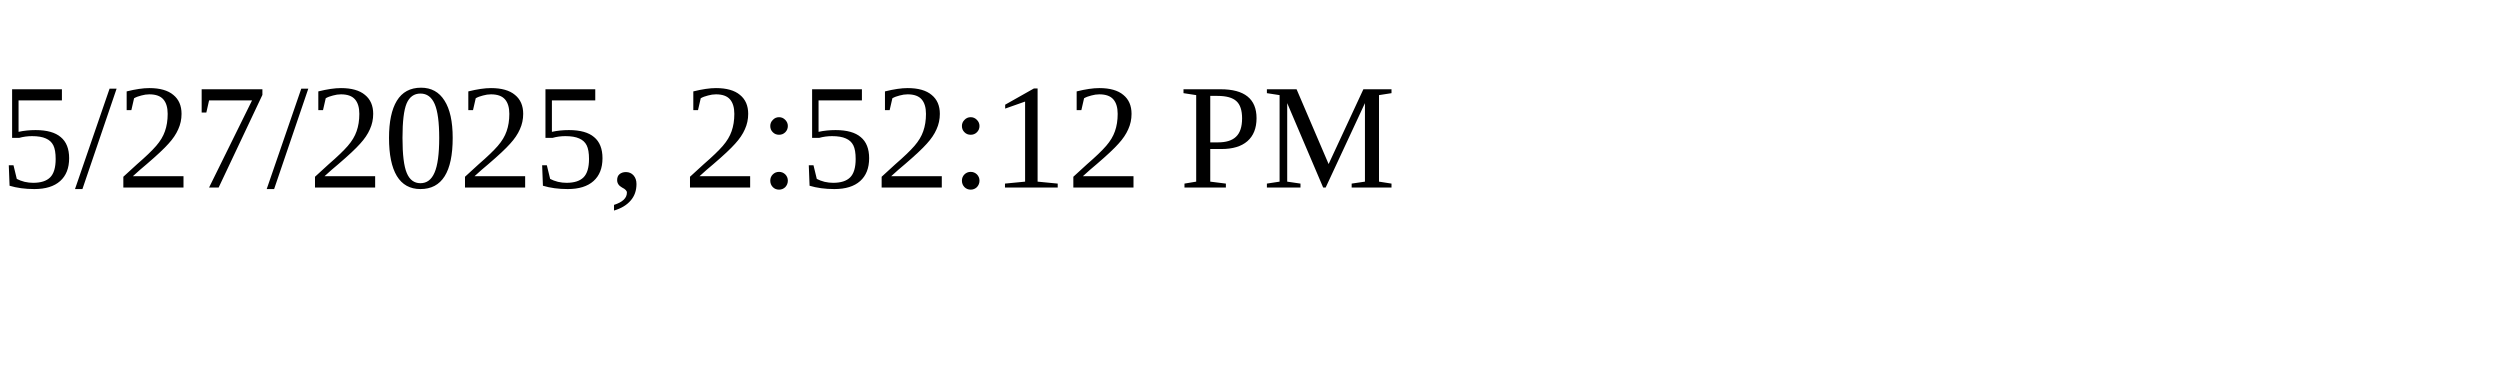
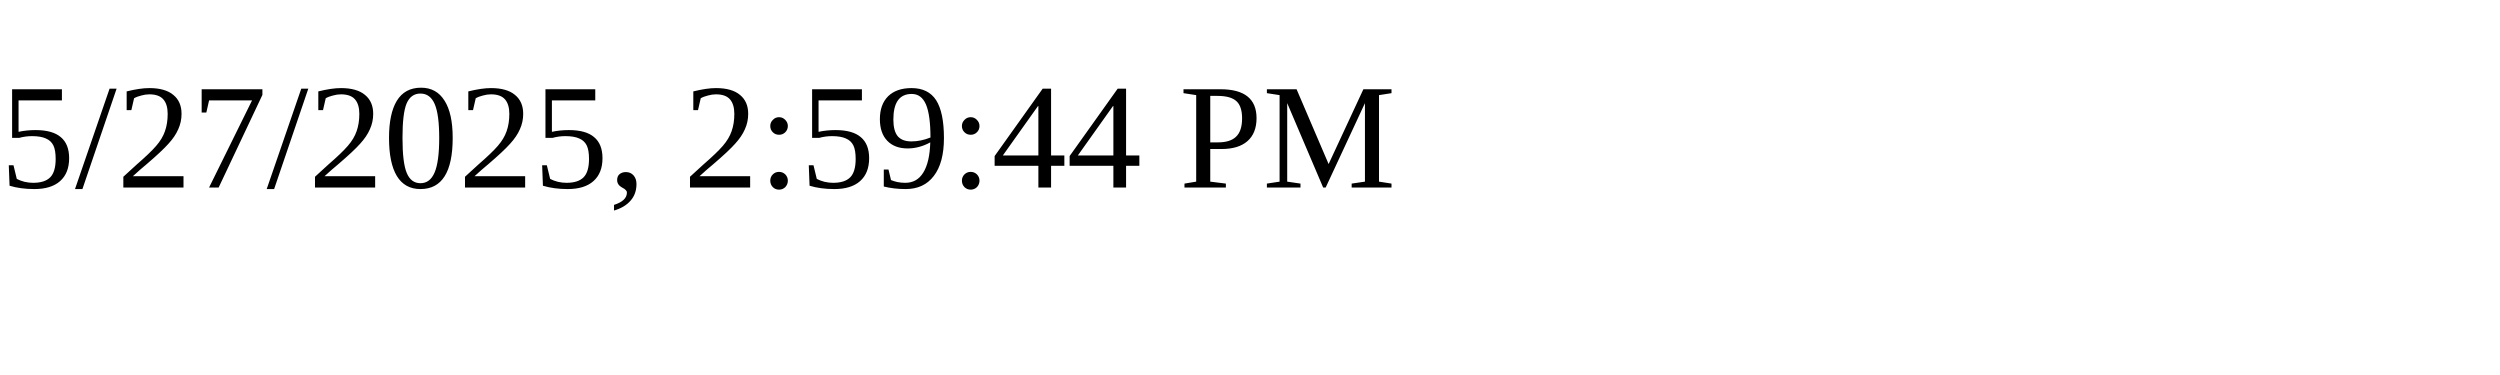
<svg xmlns="http://www.w3.org/2000/svg" height="30" width="200">
-   <text x="0" y="15">5/27/2025, 2:52:12 PM</text>
+   <text x="0" y="15">5/27/2025, 2:59:44 PM</text>
</svg>
